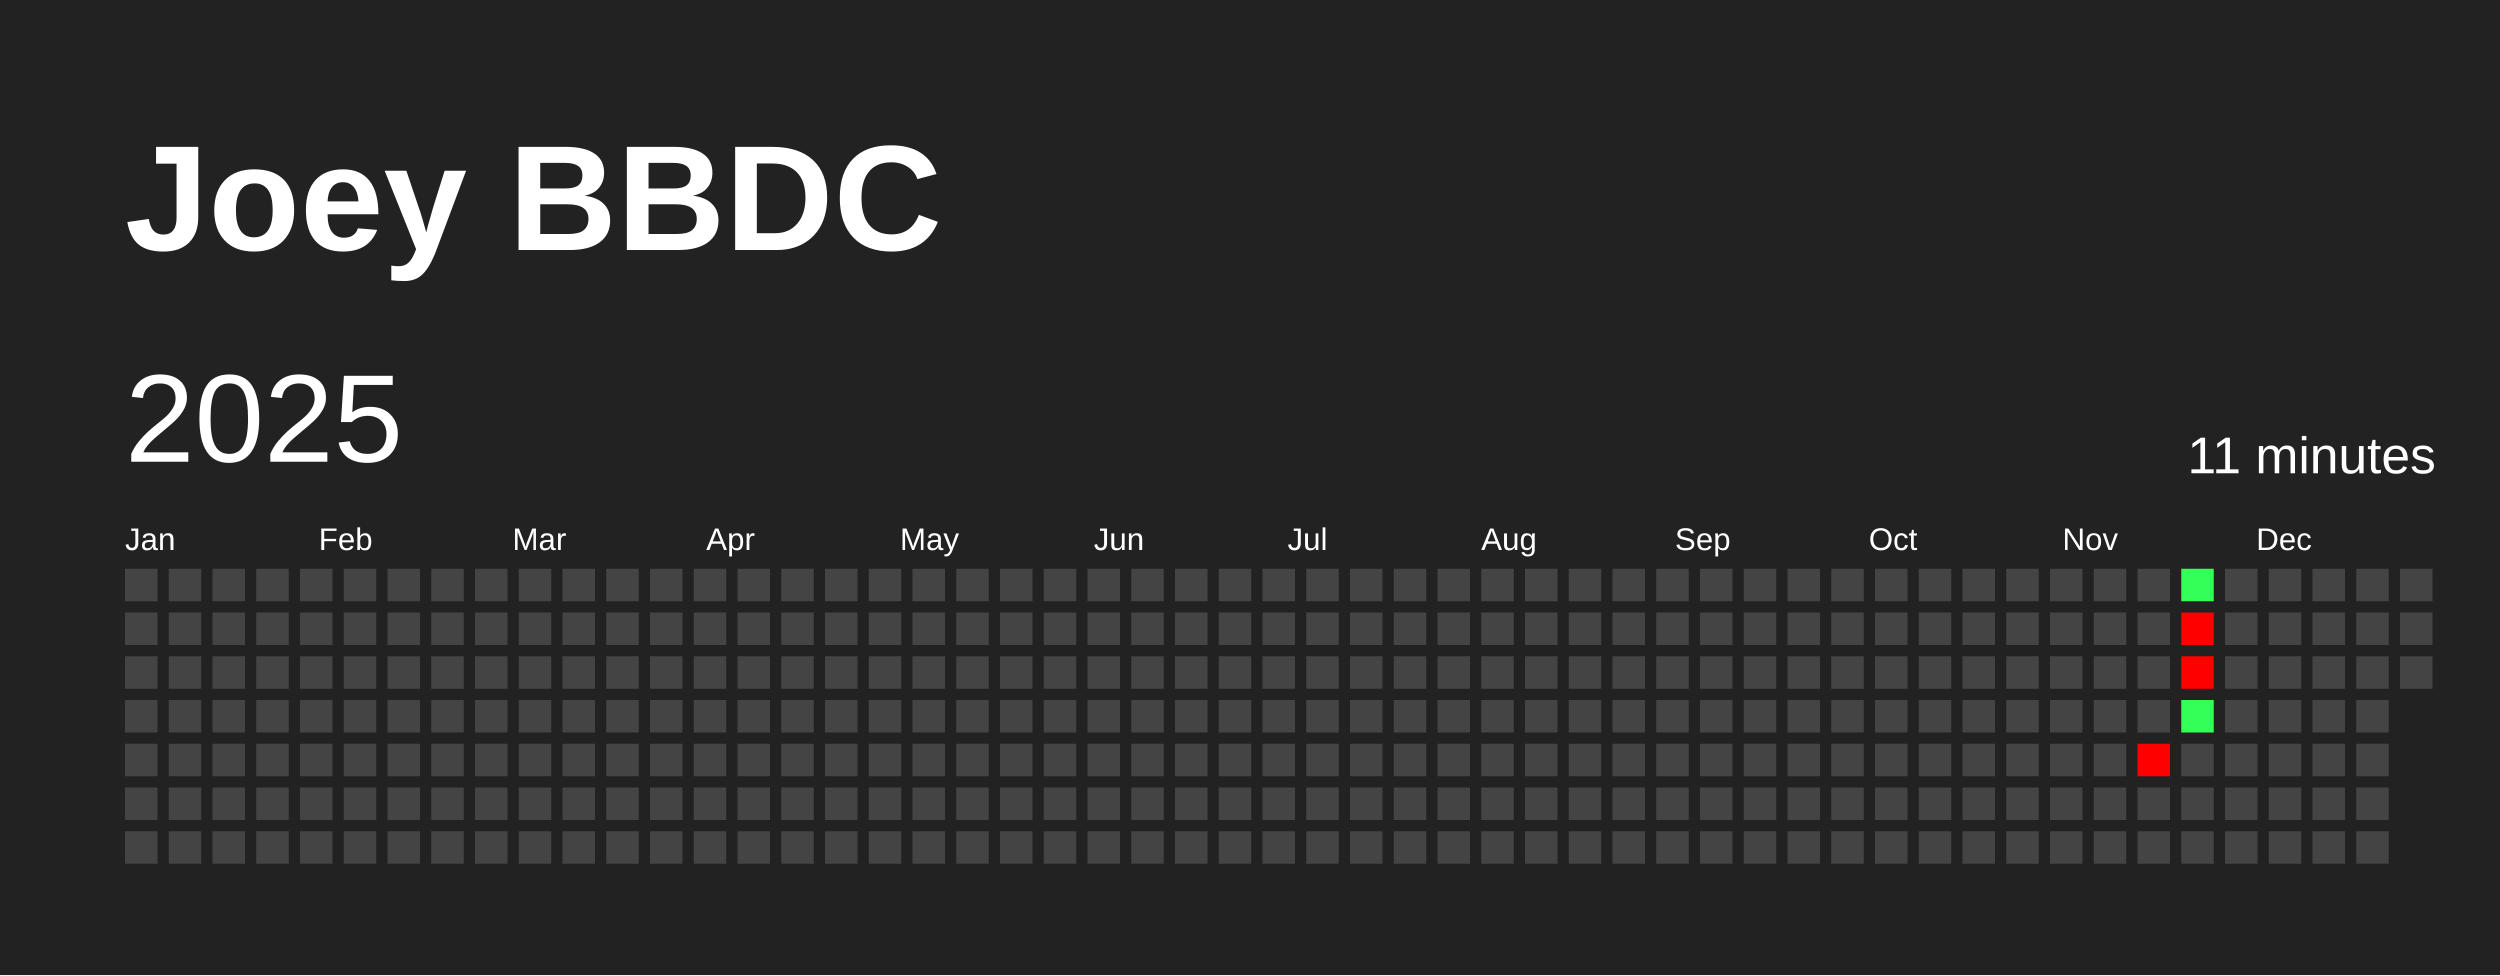
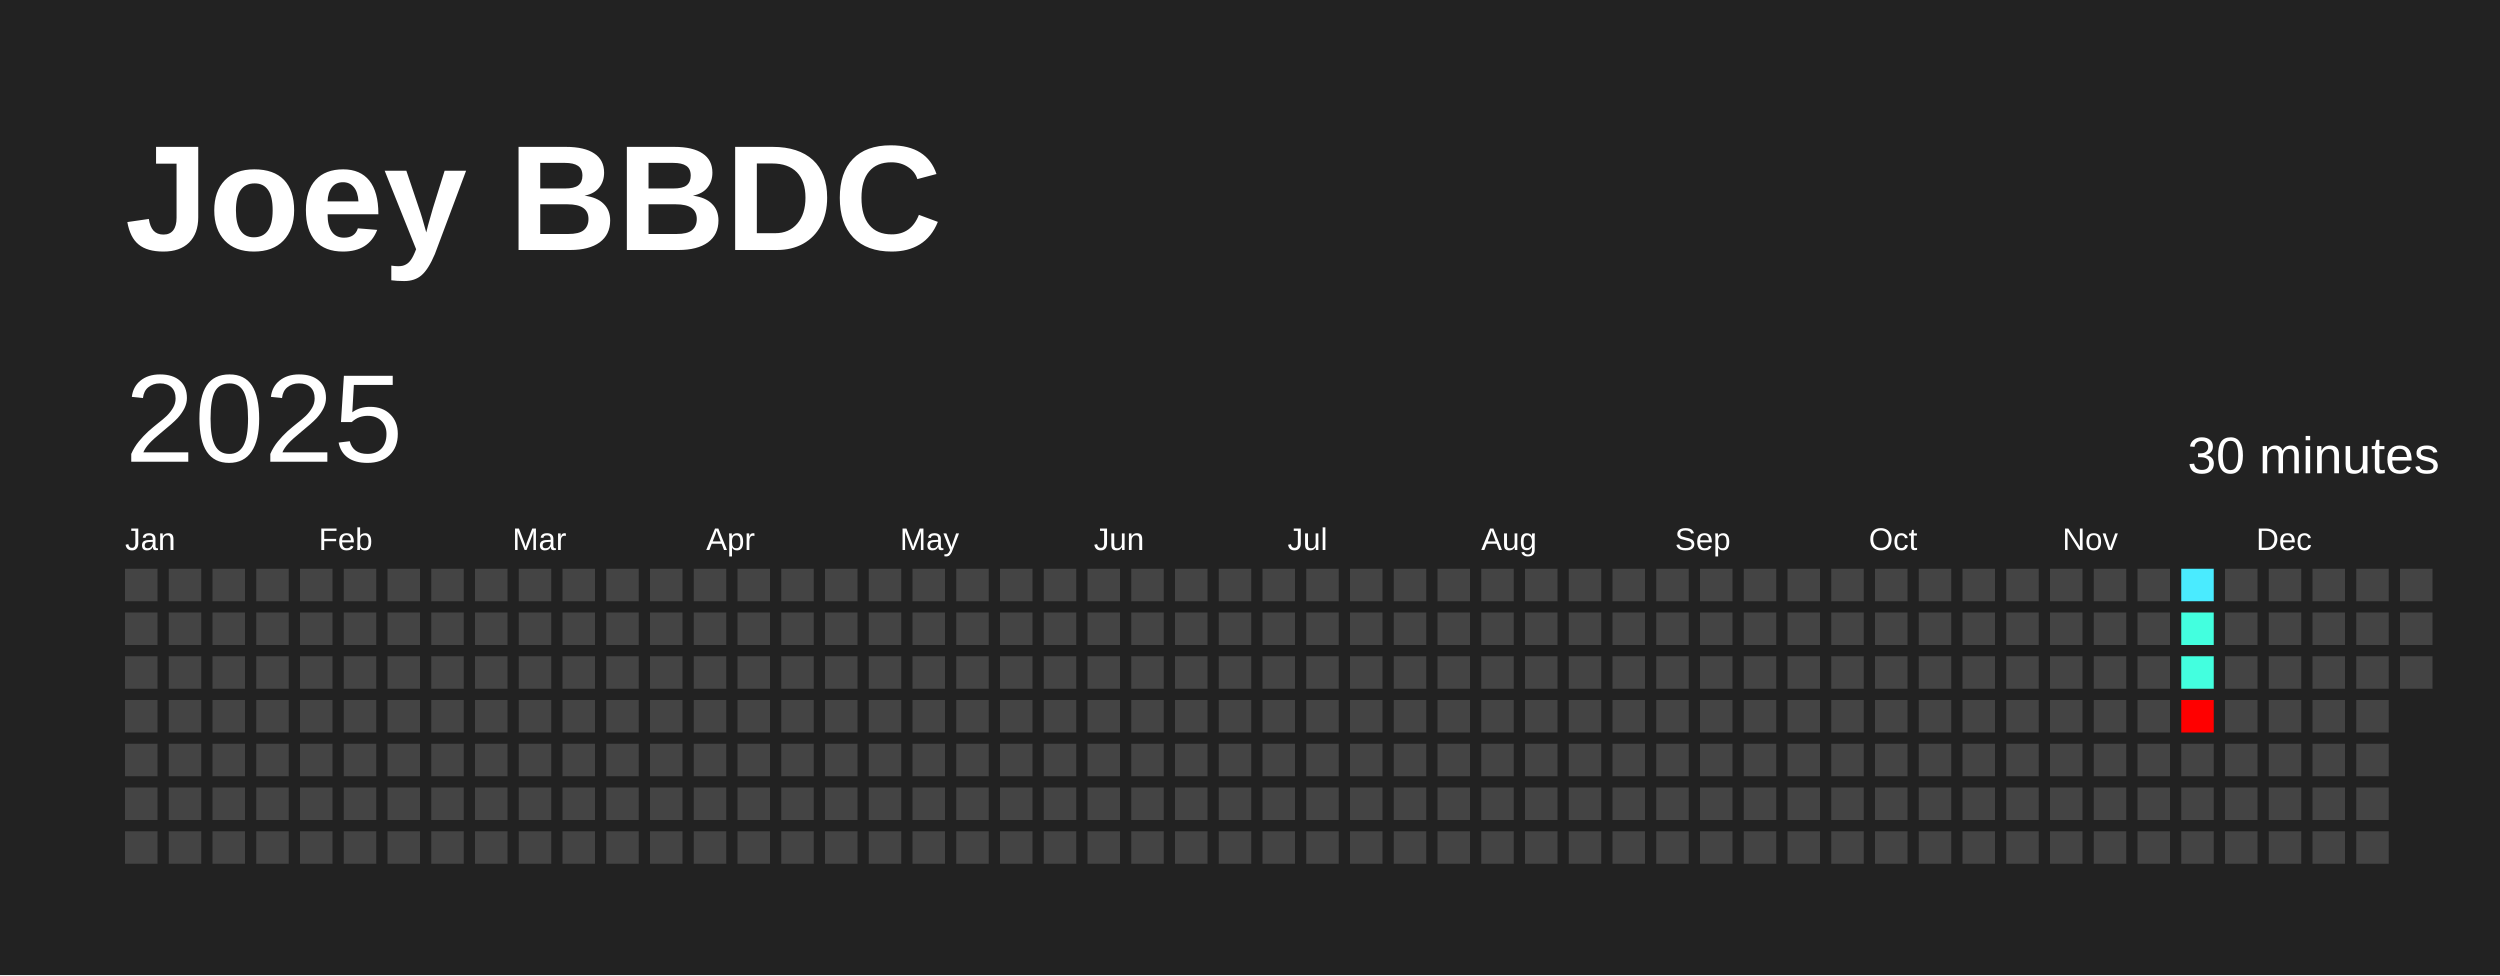
<svg xmlns="http://www.w3.org/2000/svg" baseProfile="full" height="78mm" version="1.1" viewBox="0,0,200,78" width="200mm">
  <defs />
  <rect fill="#222222" height="78" width="200" x="0" y="0" />
  <text fill="#FFFFFF" style="font-size:12px; font-family:Arial; font-weight:bold;" x="10" y="20">Joey BBDC</text>
  <text dominant-baseline="hanging" fill="#FFFFFF" style="font-size:10.0px; font-family:Arial;" x="10" y="30">2025</text>
-   <text dominant-baseline="hanging" fill="#FFFFFF" style="font-size:4.125px; font-family:Arial;" x="175" y="35">11 minutes</text>
+   <text dominant-baseline="hanging" fill="#FFFFFF" style="font-size:4.125px; font-family:Arial;" x="175" y="35">30 minutes</text>
  <text fill="#FFFFFF" style="font-size:2.5px; font-family:Arial" x="10.0" y="44">Jan</text>
  <text fill="#FFFFFF" style="font-size:2.5px; font-family:Arial" x="25.5" y="44">Feb</text>
  <text fill="#FFFFFF" style="font-size:2.5px; font-family:Arial" x="41.0" y="44">Mar</text>
  <text fill="#FFFFFF" style="font-size:2.5px; font-family:Arial" x="56.5" y="44">Apr</text>
  <text fill="#FFFFFF" style="font-size:2.5px; font-family:Arial" x="72.0" y="44">May</text>
  <text fill="#FFFFFF" style="font-size:2.5px; font-family:Arial" x="87.5" y="44">Jun</text>
  <text fill="#FFFFFF" style="font-size:2.5px; font-family:Arial" x="103.0" y="44">Jul</text>
  <text fill="#FFFFFF" style="font-size:2.5px; font-family:Arial" x="118.5" y="44">Aug</text>
  <text fill="#FFFFFF" style="font-size:2.5px; font-family:Arial" x="134.0" y="44">Sep</text>
  <text fill="#FFFFFF" style="font-size:2.5px; font-family:Arial" x="149.5" y="44">Oct</text>
  <text fill="#FFFFFF" style="font-size:2.5px; font-family:Arial" x="165.0" y="44">Nov</text>
  <text fill="#FFFFFF" style="font-size:2.5px; font-family:Arial" x="180.5" y="44">Dec</text>
  <rect fill="#444444" height="2.6" width="2.6" x="10.0" y="45.5" />
  <rect fill="#444444" height="2.6" width="2.6" x="10.0" y="49.0" />
  <rect fill="#444444" height="2.6" width="2.6" x="10.0" y="52.5" />
  <rect fill="#444444" height="2.6" width="2.6" x="10.0" y="56.0" />
  <rect fill="#444444" height="2.6" width="2.6" x="10.0" y="59.5" />
  <rect fill="#444444" height="2.6" width="2.6" x="10.0" y="63.0" />
  <rect fill="#444444" height="2.6" width="2.6" x="10.0" y="66.5" />
  <rect fill="#444444" height="2.6" width="2.6" x="13.5" y="45.5" />
  <rect fill="#444444" height="2.6" width="2.6" x="13.5" y="49.0" />
  <rect fill="#444444" height="2.6" width="2.6" x="13.5" y="52.5" />
  <rect fill="#444444" height="2.6" width="2.6" x="13.5" y="56.0" />
  <rect fill="#444444" height="2.6" width="2.6" x="13.5" y="59.5" />
  <rect fill="#444444" height="2.6" width="2.6" x="13.5" y="63.0" />
  <rect fill="#444444" height="2.6" width="2.6" x="13.5" y="66.5" />
  <rect fill="#444444" height="2.6" width="2.6" x="17.0" y="45.5" />
  <rect fill="#444444" height="2.6" width="2.6" x="17.0" y="49.0" />
  <rect fill="#444444" height="2.6" width="2.6" x="17.0" y="52.5" />
  <rect fill="#444444" height="2.6" width="2.6" x="17.0" y="56.0" />
  <rect fill="#444444" height="2.6" width="2.6" x="17.0" y="59.5" />
  <rect fill="#444444" height="2.6" width="2.6" x="17.0" y="63.0" />
  <rect fill="#444444" height="2.6" width="2.6" x="17.0" y="66.5" />
  <rect fill="#444444" height="2.6" width="2.6" x="20.5" y="45.5" />
  <rect fill="#444444" height="2.6" width="2.6" x="20.5" y="49.0" />
  <rect fill="#444444" height="2.6" width="2.6" x="20.5" y="52.5" />
  <rect fill="#444444" height="2.6" width="2.6" x="20.5" y="56.0" />
  <rect fill="#444444" height="2.6" width="2.6" x="20.5" y="59.5" />
  <rect fill="#444444" height="2.6" width="2.6" x="20.5" y="63.0" />
  <rect fill="#444444" height="2.6" width="2.6" x="20.5" y="66.5" />
  <rect fill="#444444" height="2.6" width="2.6" x="24.0" y="45.5" />
  <rect fill="#444444" height="2.6" width="2.6" x="24.0" y="49.0" />
  <rect fill="#444444" height="2.6" width="2.6" x="24.0" y="52.5" />
  <rect fill="#444444" height="2.6" width="2.6" x="24.0" y="56.0" />
  <rect fill="#444444" height="2.6" width="2.6" x="24.0" y="59.5" />
  <rect fill="#444444" height="2.6" width="2.6" x="24.0" y="63.0" />
  <rect fill="#444444" height="2.6" width="2.6" x="24.0" y="66.5" />
  <rect fill="#444444" height="2.6" width="2.6" x="27.5" y="45.5" />
  <rect fill="#444444" height="2.6" width="2.6" x="27.5" y="49.0" />
  <rect fill="#444444" height="2.6" width="2.6" x="27.5" y="52.5" />
  <rect fill="#444444" height="2.6" width="2.6" x="27.5" y="56.0" />
  <rect fill="#444444" height="2.6" width="2.6" x="27.5" y="59.5" />
  <rect fill="#444444" height="2.6" width="2.6" x="27.5" y="63.0" />
  <rect fill="#444444" height="2.6" width="2.6" x="27.5" y="66.5" />
  <rect fill="#444444" height="2.6" width="2.6" x="31.0" y="45.5" />
  <rect fill="#444444" height="2.6" width="2.6" x="31.0" y="49.0" />
  <rect fill="#444444" height="2.6" width="2.6" x="31.0" y="52.5" />
  <rect fill="#444444" height="2.6" width="2.6" x="31.0" y="56.0" />
  <rect fill="#444444" height="2.6" width="2.6" x="31.0" y="59.5" />
  <rect fill="#444444" height="2.6" width="2.6" x="31.0" y="63.0" />
  <rect fill="#444444" height="2.6" width="2.6" x="31.0" y="66.5" />
  <rect fill="#444444" height="2.6" width="2.6" x="34.5" y="45.5" />
  <rect fill="#444444" height="2.6" width="2.6" x="34.5" y="49.0" />
  <rect fill="#444444" height="2.6" width="2.6" x="34.5" y="52.5" />
  <rect fill="#444444" height="2.6" width="2.6" x="34.5" y="56.0" />
  <rect fill="#444444" height="2.6" width="2.6" x="34.5" y="59.5" />
  <rect fill="#444444" height="2.6" width="2.6" x="34.5" y="63.0" />
  <rect fill="#444444" height="2.6" width="2.6" x="34.5" y="66.5" />
  <rect fill="#444444" height="2.6" width="2.6" x="38.0" y="45.5" />
  <rect fill="#444444" height="2.6" width="2.6" x="38.0" y="49.0" />
  <rect fill="#444444" height="2.6" width="2.6" x="38.0" y="52.5" />
  <rect fill="#444444" height="2.6" width="2.6" x="38.0" y="56.0" />
  <rect fill="#444444" height="2.6" width="2.6" x="38.0" y="59.5" />
  <rect fill="#444444" height="2.6" width="2.6" x="38.0" y="63.0" />
  <rect fill="#444444" height="2.6" width="2.6" x="38.0" y="66.5" />
  <rect fill="#444444" height="2.6" width="2.6" x="41.5" y="45.5" />
  <rect fill="#444444" height="2.6" width="2.6" x="41.5" y="49.0" />
  <rect fill="#444444" height="2.6" width="2.6" x="41.5" y="52.5" />
  <rect fill="#444444" height="2.6" width="2.6" x="41.5" y="56.0" />
  <rect fill="#444444" height="2.6" width="2.6" x="41.5" y="59.5" />
  <rect fill="#444444" height="2.6" width="2.6" x="41.5" y="63.0" />
  <rect fill="#444444" height="2.6" width="2.6" x="41.5" y="66.5" />
  <rect fill="#444444" height="2.6" width="2.6" x="45.0" y="45.5" />
  <rect fill="#444444" height="2.6" width="2.6" x="45.0" y="49.0" />
  <rect fill="#444444" height="2.6" width="2.6" x="45.0" y="52.5" />
  <rect fill="#444444" height="2.6" width="2.6" x="45.0" y="56.0" />
  <rect fill="#444444" height="2.6" width="2.6" x="45.0" y="59.5" />
  <rect fill="#444444" height="2.6" width="2.6" x="45.0" y="63.0" />
  <rect fill="#444444" height="2.6" width="2.6" x="45.0" y="66.5" />
  <rect fill="#444444" height="2.6" width="2.6" x="48.5" y="45.5" />
  <rect fill="#444444" height="2.6" width="2.6" x="48.5" y="49.0" />
  <rect fill="#444444" height="2.6" width="2.6" x="48.5" y="52.5" />
  <rect fill="#444444" height="2.6" width="2.6" x="48.5" y="56.0" />
  <rect fill="#444444" height="2.6" width="2.6" x="48.5" y="59.5" />
  <rect fill="#444444" height="2.6" width="2.6" x="48.5" y="63.0" />
  <rect fill="#444444" height="2.6" width="2.6" x="48.5" y="66.5" />
  <rect fill="#444444" height="2.6" width="2.6" x="52.0" y="45.5" />
  <rect fill="#444444" height="2.6" width="2.6" x="52.0" y="49.0" />
  <rect fill="#444444" height="2.6" width="2.6" x="52.0" y="52.5" />
  <rect fill="#444444" height="2.6" width="2.6" x="52.0" y="56.0" />
  <rect fill="#444444" height="2.6" width="2.6" x="52.0" y="59.5" />
  <rect fill="#444444" height="2.6" width="2.6" x="52.0" y="63.0" />
  <rect fill="#444444" height="2.6" width="2.6" x="52.0" y="66.5" />
  <rect fill="#444444" height="2.6" width="2.6" x="55.5" y="45.5" />
  <rect fill="#444444" height="2.6" width="2.6" x="55.5" y="49.0" />
  <rect fill="#444444" height="2.6" width="2.6" x="55.5" y="52.5" />
  <rect fill="#444444" height="2.6" width="2.6" x="55.5" y="56.0" />
  <rect fill="#444444" height="2.6" width="2.6" x="55.5" y="59.5" />
  <rect fill="#444444" height="2.6" width="2.6" x="55.5" y="63.0" />
  <rect fill="#444444" height="2.6" width="2.6" x="55.5" y="66.5" />
  <rect fill="#444444" height="2.6" width="2.6" x="59.0" y="45.5" />
  <rect fill="#444444" height="2.6" width="2.6" x="59.0" y="49.0" />
  <rect fill="#444444" height="2.6" width="2.6" x="59.0" y="52.5" />
  <rect fill="#444444" height="2.6" width="2.6" x="59.0" y="56.0" />
  <rect fill="#444444" height="2.6" width="2.6" x="59.0" y="59.5" />
  <rect fill="#444444" height="2.6" width="2.6" x="59.0" y="63.0" />
  <rect fill="#444444" height="2.6" width="2.6" x="59.0" y="66.5" />
  <rect fill="#444444" height="2.6" width="2.6" x="62.5" y="45.5" />
  <rect fill="#444444" height="2.6" width="2.6" x="62.5" y="49.0" />
  <rect fill="#444444" height="2.6" width="2.6" x="62.5" y="52.5" />
  <rect fill="#444444" height="2.6" width="2.6" x="62.5" y="56.0" />
  <rect fill="#444444" height="2.6" width="2.6" x="62.5" y="59.5" />
  <rect fill="#444444" height="2.6" width="2.6" x="62.5" y="63.0" />
  <rect fill="#444444" height="2.6" width="2.6" x="62.5" y="66.5" />
  <rect fill="#444444" height="2.6" width="2.6" x="66.0" y="45.5" />
  <rect fill="#444444" height="2.6" width="2.6" x="66.0" y="49.0" />
  <rect fill="#444444" height="2.6" width="2.6" x="66.0" y="52.5" />
  <rect fill="#444444" height="2.6" width="2.6" x="66.0" y="56.0" />
  <rect fill="#444444" height="2.6" width="2.6" x="66.0" y="59.5" />
  <rect fill="#444444" height="2.6" width="2.6" x="66.0" y="63.0" />
  <rect fill="#444444" height="2.6" width="2.6" x="66.0" y="66.5" />
  <rect fill="#444444" height="2.6" width="2.6" x="69.5" y="45.5" />
  <rect fill="#444444" height="2.6" width="2.6" x="69.5" y="49.0" />
  <rect fill="#444444" height="2.6" width="2.6" x="69.5" y="52.5" />
  <rect fill="#444444" height="2.6" width="2.6" x="69.5" y="56.0" />
  <rect fill="#444444" height="2.6" width="2.6" x="69.5" y="59.5" />
  <rect fill="#444444" height="2.6" width="2.6" x="69.5" y="63.0" />
  <rect fill="#444444" height="2.6" width="2.6" x="69.5" y="66.5" />
  <rect fill="#444444" height="2.6" width="2.6" x="73.0" y="45.5" />
  <rect fill="#444444" height="2.6" width="2.6" x="73.0" y="49.0" />
  <rect fill="#444444" height="2.6" width="2.6" x="73.0" y="52.5" />
  <rect fill="#444444" height="2.6" width="2.6" x="73.0" y="56.0" />
  <rect fill="#444444" height="2.6" width="2.6" x="73.0" y="59.5" />
  <rect fill="#444444" height="2.6" width="2.6" x="73.0" y="63.0" />
  <rect fill="#444444" height="2.6" width="2.6" x="73.0" y="66.5" />
  <rect fill="#444444" height="2.6" width="2.6" x="76.5" y="45.5" />
  <rect fill="#444444" height="2.6" width="2.6" x="76.5" y="49.0" />
  <rect fill="#444444" height="2.6" width="2.6" x="76.5" y="52.5" />
  <rect fill="#444444" height="2.6" width="2.6" x="76.5" y="56.0" />
  <rect fill="#444444" height="2.6" width="2.6" x="76.5" y="59.5" />
  <rect fill="#444444" height="2.6" width="2.6" x="76.5" y="63.0" />
  <rect fill="#444444" height="2.6" width="2.6" x="76.5" y="66.5" />
  <rect fill="#444444" height="2.6" width="2.6" x="80.0" y="45.5" />
  <rect fill="#444444" height="2.6" width="2.6" x="80.0" y="49.0" />
  <rect fill="#444444" height="2.6" width="2.6" x="80.0" y="52.5" />
  <rect fill="#444444" height="2.6" width="2.6" x="80.0" y="56.0" />
  <rect fill="#444444" height="2.6" width="2.6" x="80.0" y="59.5" />
  <rect fill="#444444" height="2.6" width="2.6" x="80.0" y="63.0" />
  <rect fill="#444444" height="2.6" width="2.6" x="80.0" y="66.5" />
  <rect fill="#444444" height="2.6" width="2.6" x="83.5" y="45.5" />
  <rect fill="#444444" height="2.6" width="2.6" x="83.5" y="49.0" />
  <rect fill="#444444" height="2.6" width="2.6" x="83.5" y="52.5" />
  <rect fill="#444444" height="2.6" width="2.6" x="83.5" y="56.0" />
  <rect fill="#444444" height="2.6" width="2.6" x="83.5" y="59.5" />
  <rect fill="#444444" height="2.6" width="2.6" x="83.5" y="63.0" />
  <rect fill="#444444" height="2.6" width="2.6" x="83.5" y="66.5" />
  <rect fill="#444444" height="2.6" width="2.6" x="87.0" y="45.5" />
  <rect fill="#444444" height="2.6" width="2.6" x="87.0" y="49.0" />
  <rect fill="#444444" height="2.6" width="2.6" x="87.0" y="52.5" />
  <rect fill="#444444" height="2.6" width="2.6" x="87.0" y="56.0" />
  <rect fill="#444444" height="2.6" width="2.6" x="87.0" y="59.5" />
  <rect fill="#444444" height="2.6" width="2.6" x="87.0" y="63.0" />
  <rect fill="#444444" height="2.6" width="2.6" x="87.0" y="66.5" />
  <rect fill="#444444" height="2.6" width="2.6" x="90.5" y="45.5" />
  <rect fill="#444444" height="2.6" width="2.6" x="90.5" y="49.0" />
  <rect fill="#444444" height="2.6" width="2.6" x="90.5" y="52.5" />
  <rect fill="#444444" height="2.6" width="2.6" x="90.5" y="56.0" />
  <rect fill="#444444" height="2.6" width="2.6" x="90.5" y="59.5" />
  <rect fill="#444444" height="2.6" width="2.6" x="90.5" y="63.0" />
  <rect fill="#444444" height="2.6" width="2.6" x="90.5" y="66.5" />
  <rect fill="#444444" height="2.6" width="2.6" x="94.0" y="45.5" />
  <rect fill="#444444" height="2.6" width="2.6" x="94.0" y="49.0" />
  <rect fill="#444444" height="2.6" width="2.6" x="94.0" y="52.5" />
  <rect fill="#444444" height="2.6" width="2.6" x="94.0" y="56.0" />
  <rect fill="#444444" height="2.6" width="2.6" x="94.0" y="59.5" />
  <rect fill="#444444" height="2.6" width="2.6" x="94.0" y="63.0" />
  <rect fill="#444444" height="2.6" width="2.6" x="94.0" y="66.5" />
  <rect fill="#444444" height="2.6" width="2.6" x="97.5" y="45.5" />
  <rect fill="#444444" height="2.6" width="2.6" x="97.5" y="49.0" />
  <rect fill="#444444" height="2.6" width="2.6" x="97.5" y="52.5" />
  <rect fill="#444444" height="2.6" width="2.6" x="97.5" y="56.0" />
  <rect fill="#444444" height="2.6" width="2.6" x="97.5" y="59.5" />
  <rect fill="#444444" height="2.6" width="2.6" x="97.5" y="63.0" />
  <rect fill="#444444" height="2.6" width="2.6" x="97.5" y="66.5" />
  <rect fill="#444444" height="2.6" width="2.6" x="101.0" y="45.5" />
  <rect fill="#444444" height="2.6" width="2.6" x="101.0" y="49.0" />
  <rect fill="#444444" height="2.6" width="2.6" x="101.0" y="52.5" />
  <rect fill="#444444" height="2.6" width="2.6" x="101.0" y="56.0" />
  <rect fill="#444444" height="2.6" width="2.6" x="101.0" y="59.5" />
  <rect fill="#444444" height="2.6" width="2.6" x="101.0" y="63.0" />
  <rect fill="#444444" height="2.6" width="2.6" x="101.0" y="66.5" />
  <rect fill="#444444" height="2.6" width="2.6" x="104.5" y="45.5" />
  <rect fill="#444444" height="2.6" width="2.6" x="104.5" y="49.0" />
  <rect fill="#444444" height="2.6" width="2.6" x="104.5" y="52.5" />
  <rect fill="#444444" height="2.6" width="2.6" x="104.5" y="56.0" />
  <rect fill="#444444" height="2.6" width="2.6" x="104.5" y="59.5" />
  <rect fill="#444444" height="2.6" width="2.6" x="104.5" y="63.0" />
  <rect fill="#444444" height="2.6" width="2.6" x="104.5" y="66.5" />
  <rect fill="#444444" height="2.6" width="2.6" x="108.0" y="45.5" />
  <rect fill="#444444" height="2.6" width="2.6" x="108.0" y="49.0" />
  <rect fill="#444444" height="2.6" width="2.6" x="108.0" y="52.5" />
  <rect fill="#444444" height="2.6" width="2.6" x="108.0" y="56.0" />
  <rect fill="#444444" height="2.6" width="2.6" x="108.0" y="59.5" />
  <rect fill="#444444" height="2.6" width="2.6" x="108.0" y="63.0" />
  <rect fill="#444444" height="2.6" width="2.6" x="108.0" y="66.5" />
  <rect fill="#444444" height="2.6" width="2.6" x="111.5" y="45.5" />
  <rect fill="#444444" height="2.6" width="2.6" x="111.5" y="49.0" />
  <rect fill="#444444" height="2.6" width="2.6" x="111.5" y="52.5" />
  <rect fill="#444444" height="2.6" width="2.6" x="111.5" y="56.0" />
  <rect fill="#444444" height="2.6" width="2.6" x="111.5" y="59.5" />
  <rect fill="#444444" height="2.6" width="2.6" x="111.5" y="63.0" />
  <rect fill="#444444" height="2.6" width="2.6" x="111.5" y="66.5" />
  <rect fill="#444444" height="2.6" width="2.6" x="115.0" y="45.5" />
  <rect fill="#444444" height="2.6" width="2.6" x="115.0" y="49.0" />
  <rect fill="#444444" height="2.6" width="2.6" x="115.0" y="52.5" />
  <rect fill="#444444" height="2.6" width="2.6" x="115.0" y="56.0" />
  <rect fill="#444444" height="2.6" width="2.6" x="115.0" y="59.5" />
  <rect fill="#444444" height="2.6" width="2.6" x="115.0" y="63.0" />
  <rect fill="#444444" height="2.6" width="2.6" x="115.0" y="66.5" />
  <rect fill="#444444" height="2.6" width="2.6" x="118.5" y="45.5" />
  <rect fill="#444444" height="2.6" width="2.6" x="118.5" y="49.0" />
  <rect fill="#444444" height="2.6" width="2.6" x="118.5" y="52.5" />
  <rect fill="#444444" height="2.6" width="2.6" x="118.5" y="56.0" />
  <rect fill="#444444" height="2.6" width="2.6" x="118.5" y="59.5" />
  <rect fill="#444444" height="2.6" width="2.6" x="118.5" y="63.0" />
  <rect fill="#444444" height="2.6" width="2.6" x="118.5" y="66.5" />
  <rect fill="#444444" height="2.6" width="2.6" x="122.0" y="45.5" />
  <rect fill="#444444" height="2.6" width="2.6" x="122.0" y="49.0" />
  <rect fill="#444444" height="2.6" width="2.6" x="122.0" y="52.5" />
  <rect fill="#444444" height="2.6" width="2.6" x="122.0" y="56.0" />
  <rect fill="#444444" height="2.6" width="2.6" x="122.0" y="59.5" />
  <rect fill="#444444" height="2.6" width="2.6" x="122.0" y="63.0" />
  <rect fill="#444444" height="2.6" width="2.6" x="122.0" y="66.5" />
  <rect fill="#444444" height="2.6" width="2.6" x="125.5" y="45.5" />
  <rect fill="#444444" height="2.6" width="2.6" x="125.5" y="49.0" />
  <rect fill="#444444" height="2.6" width="2.6" x="125.5" y="52.5" />
  <rect fill="#444444" height="2.6" width="2.6" x="125.5" y="56.0" />
  <rect fill="#444444" height="2.6" width="2.6" x="125.5" y="59.5" />
  <rect fill="#444444" height="2.6" width="2.6" x="125.5" y="63.0" />
  <rect fill="#444444" height="2.6" width="2.6" x="125.5" y="66.5" />
  <rect fill="#444444" height="2.6" width="2.6" x="129.0" y="45.5" />
  <rect fill="#444444" height="2.6" width="2.6" x="129.0" y="49.0" />
  <rect fill="#444444" height="2.6" width="2.6" x="129.0" y="52.5" />
  <rect fill="#444444" height="2.6" width="2.6" x="129.0" y="56.0" />
  <rect fill="#444444" height="2.6" width="2.6" x="129.0" y="59.5" />
  <rect fill="#444444" height="2.6" width="2.6" x="129.0" y="63.0" />
  <rect fill="#444444" height="2.6" width="2.6" x="129.0" y="66.5" />
  <rect fill="#444444" height="2.6" width="2.6" x="132.5" y="45.5" />
  <rect fill="#444444" height="2.6" width="2.6" x="132.5" y="49.0" />
  <rect fill="#444444" height="2.6" width="2.6" x="132.5" y="52.5" />
  <rect fill="#444444" height="2.6" width="2.6" x="132.5" y="56.0" />
  <rect fill="#444444" height="2.6" width="2.6" x="132.5" y="59.5" />
  <rect fill="#444444" height="2.6" width="2.6" x="132.5" y="63.0" />
  <rect fill="#444444" height="2.6" width="2.6" x="132.5" y="66.5" />
  <rect fill="#444444" height="2.6" width="2.6" x="136.0" y="45.5" />
  <rect fill="#444444" height="2.6" width="2.6" x="136.0" y="49.0" />
  <rect fill="#444444" height="2.6" width="2.6" x="136.0" y="52.5" />
  <rect fill="#444444" height="2.6" width="2.6" x="136.0" y="56.0" />
  <rect fill="#444444" height="2.6" width="2.6" x="136.0" y="59.5" />
  <rect fill="#444444" height="2.6" width="2.6" x="136.0" y="63.0" />
  <rect fill="#444444" height="2.6" width="2.6" x="136.0" y="66.5" />
  <rect fill="#444444" height="2.6" width="2.6" x="139.5" y="45.5" />
  <rect fill="#444444" height="2.6" width="2.6" x="139.5" y="49.0" />
  <rect fill="#444444" height="2.6" width="2.6" x="139.5" y="52.5" />
  <rect fill="#444444" height="2.6" width="2.6" x="139.5" y="56.0" />
  <rect fill="#444444" height="2.6" width="2.6" x="139.5" y="59.5" />
  <rect fill="#444444" height="2.6" width="2.6" x="139.5" y="63.0" />
  <rect fill="#444444" height="2.6" width="2.6" x="139.5" y="66.5" />
  <rect fill="#444444" height="2.6" width="2.6" x="143.0" y="45.5" />
  <rect fill="#444444" height="2.6" width="2.6" x="143.0" y="49.0" />
  <rect fill="#444444" height="2.6" width="2.6" x="143.0" y="52.5" />
  <rect fill="#444444" height="2.6" width="2.6" x="143.0" y="56.0" />
  <rect fill="#444444" height="2.6" width="2.6" x="143.0" y="59.5" />
  <rect fill="#444444" height="2.6" width="2.6" x="143.0" y="63.0" />
  <rect fill="#444444" height="2.6" width="2.6" x="143.0" y="66.5" />
  <rect fill="#444444" height="2.6" width="2.6" x="146.5" y="45.5" />
  <rect fill="#444444" height="2.6" width="2.6" x="146.5" y="49.0" />
  <rect fill="#444444" height="2.6" width="2.6" x="146.5" y="52.5" />
  <rect fill="#444444" height="2.6" width="2.6" x="146.5" y="56.0" />
  <rect fill="#444444" height="2.6" width="2.6" x="146.5" y="59.5" />
  <rect fill="#444444" height="2.6" width="2.6" x="146.5" y="63.0" />
  <rect fill="#444444" height="2.6" width="2.6" x="146.5" y="66.5" />
  <rect fill="#444444" height="2.6" width="2.6" x="150.0" y="45.5" />
  <rect fill="#444444" height="2.6" width="2.6" x="150.0" y="49.0" />
  <rect fill="#444444" height="2.6" width="2.6" x="150.0" y="52.5" />
  <rect fill="#444444" height="2.6" width="2.6" x="150.0" y="56.0" />
  <rect fill="#444444" height="2.6" width="2.6" x="150.0" y="59.5" />
  <rect fill="#444444" height="2.6" width="2.6" x="150.0" y="63.0" />
  <rect fill="#444444" height="2.6" width="2.6" x="150.0" y="66.5" />
  <rect fill="#444444" height="2.6" width="2.6" x="153.5" y="45.5" />
  <rect fill="#444444" height="2.6" width="2.6" x="153.5" y="49.0" />
  <rect fill="#444444" height="2.6" width="2.6" x="153.5" y="52.5" />
  <rect fill="#444444" height="2.6" width="2.6" x="153.5" y="56.0" />
  <rect fill="#444444" height="2.6" width="2.6" x="153.5" y="59.5" />
  <rect fill="#444444" height="2.6" width="2.6" x="153.5" y="63.0" />
  <rect fill="#444444" height="2.6" width="2.6" x="153.5" y="66.5" />
  <rect fill="#444444" height="2.6" width="2.6" x="157.0" y="45.5" />
  <rect fill="#444444" height="2.6" width="2.6" x="157.0" y="49.0" />
  <rect fill="#444444" height="2.6" width="2.6" x="157.0" y="52.5" />
  <rect fill="#444444" height="2.6" width="2.6" x="157.0" y="56.0" />
  <rect fill="#444444" height="2.6" width="2.6" x="157.0" y="59.5" />
  <rect fill="#444444" height="2.6" width="2.6" x="157.0" y="63.0" />
  <rect fill="#444444" height="2.6" width="2.6" x="157.0" y="66.5" />
  <rect fill="#444444" height="2.6" width="2.6" x="160.5" y="45.5" />
  <rect fill="#444444" height="2.6" width="2.6" x="160.5" y="49.0" />
  <rect fill="#444444" height="2.6" width="2.6" x="160.5" y="52.5" />
  <rect fill="#444444" height="2.6" width="2.6" x="160.5" y="56.0" />
  <rect fill="#444444" height="2.6" width="2.6" x="160.5" y="59.5" />
  <rect fill="#444444" height="2.6" width="2.6" x="160.5" y="63.0" />
  <rect fill="#444444" height="2.6" width="2.6" x="160.5" y="66.5" />
  <rect fill="#444444" height="2.6" width="2.6" x="164.0" y="45.5" />
  <rect fill="#444444" height="2.6" width="2.6" x="164.0" y="49.0" />
  <rect fill="#444444" height="2.6" width="2.6" x="164.0" y="52.5" />
  <rect fill="#444444" height="2.6" width="2.6" x="164.0" y="56.0" />
  <rect fill="#444444" height="2.6" width="2.6" x="164.0" y="59.5" />
  <rect fill="#444444" height="2.6" width="2.6" x="164.0" y="63.0" />
  <rect fill="#444444" height="2.6" width="2.6" x="164.0" y="66.5" />
  <rect fill="#444444" height="2.6" width="2.6" x="167.5" y="45.5" />
  <rect fill="#444444" height="2.6" width="2.6" x="167.5" y="49.0" />
  <rect fill="#444444" height="2.6" width="2.6" x="167.5" y="52.5" />
  <rect fill="#444444" height="2.6" width="2.6" x="167.5" y="56.0" />
  <rect fill="#444444" height="2.6" width="2.6" x="167.5" y="59.5" />
  <rect fill="#444444" height="2.6" width="2.6" x="167.5" y="63.0" />
  <rect fill="#444444" height="2.6" width="2.6" x="167.5" y="66.5" />
  <rect fill="#444444" height="2.6" width="2.6" x="171.0" y="45.5" />
  <rect fill="#444444" height="2.6" width="2.6" x="171.0" y="49.0" />
  <rect fill="#444444" height="2.6" width="2.6" x="171.0" y="52.5" />
  <rect fill="#444444" height="2.6" width="2.6" x="171.0" y="56.0" />
-   <rect fill="red" height="2.6" width="2.6" x="171.0" y="59.5" />
+   <rect fill="#444444" height="2.6" width="2.6" x="171.0" y="59.5" />
  <rect fill="#444444" height="2.6" width="2.6" x="171.0" y="63.0" />
  <rect fill="#444444" height="2.6" width="2.6" x="171.0" y="66.5" />
-   <rect fill="#33ff56" height="2.6" width="2.6" x="174.5" y="45.5" />
-   <rect fill="red" height="2.6" width="2.6" x="174.5" y="49.0" />
-   <rect fill="red" height="2.6" width="2.6" x="174.5" y="52.5" />
-   <rect fill="#33ff56" height="2.6" width="2.6" x="174.5" y="56.0" />
+   <rect fill="#4aebff" height="2.6" width="2.6" x="174.5" y="45.5" />
+   <rect fill="#43ffdf" height="2.6" width="2.6" x="174.5" y="49.0" />
+   <rect fill="#43ffdf" height="2.6" width="2.6" x="174.5" y="52.5" />
+   <rect fill="red" height="2.6" width="2.6" x="174.5" y="56.0" />
  <rect fill="#444444" height="2.6" width="2.6" x="174.5" y="59.5" />
  <rect fill="#444444" height="2.6" width="2.6" x="174.5" y="63.0" />
  <rect fill="#444444" height="2.6" width="2.6" x="174.5" y="66.5" />
  <rect fill="#444444" height="2.6" width="2.6" x="178.0" y="45.5" />
  <rect fill="#444444" height="2.6" width="2.6" x="178.0" y="49.0" />
  <rect fill="#444444" height="2.6" width="2.6" x="178.0" y="52.5" />
  <rect fill="#444444" height="2.6" width="2.6" x="178.0" y="56.0" />
  <rect fill="#444444" height="2.6" width="2.6" x="178.0" y="59.5" />
  <rect fill="#444444" height="2.6" width="2.6" x="178.0" y="63.0" />
  <rect fill="#444444" height="2.6" width="2.6" x="178.0" y="66.5" />
  <rect fill="#444444" height="2.6" width="2.6" x="181.5" y="45.5" />
  <rect fill="#444444" height="2.6" width="2.6" x="181.5" y="49.0" />
  <rect fill="#444444" height="2.6" width="2.6" x="181.5" y="52.5" />
  <rect fill="#444444" height="2.6" width="2.6" x="181.5" y="56.0" />
  <rect fill="#444444" height="2.6" width="2.6" x="181.5" y="59.5" />
  <rect fill="#444444" height="2.6" width="2.6" x="181.5" y="63.0" />
  <rect fill="#444444" height="2.6" width="2.6" x="181.5" y="66.5" />
  <rect fill="#444444" height="2.6" width="2.6" x="185.0" y="45.5" />
  <rect fill="#444444" height="2.6" width="2.6" x="185.0" y="49.0" />
  <rect fill="#444444" height="2.6" width="2.6" x="185.0" y="52.5" />
  <rect fill="#444444" height="2.6" width="2.6" x="185.0" y="56.0" />
  <rect fill="#444444" height="2.6" width="2.6" x="185.0" y="59.5" />
  <rect fill="#444444" height="2.6" width="2.6" x="185.0" y="63.0" />
  <rect fill="#444444" height="2.6" width="2.6" x="185.0" y="66.5" />
  <rect fill="#444444" height="2.6" width="2.6" x="188.5" y="45.5" />
  <rect fill="#444444" height="2.6" width="2.6" x="188.5" y="49.0" />
  <rect fill="#444444" height="2.6" width="2.6" x="188.5" y="52.5" />
  <rect fill="#444444" height="2.6" width="2.6" x="188.5" y="56.0" />
  <rect fill="#444444" height="2.6" width="2.6" x="188.5" y="59.5" />
  <rect fill="#444444" height="2.6" width="2.6" x="188.5" y="63.0" />
  <rect fill="#444444" height="2.6" width="2.6" x="188.5" y="66.5" />
  <rect fill="#444444" height="2.6" width="2.6" x="192.0" y="45.5" />
  <rect fill="#444444" height="2.6" width="2.6" x="192.0" y="49.0" />
  <rect fill="#444444" height="2.6" width="2.6" x="192.0" y="52.5" />
</svg>
